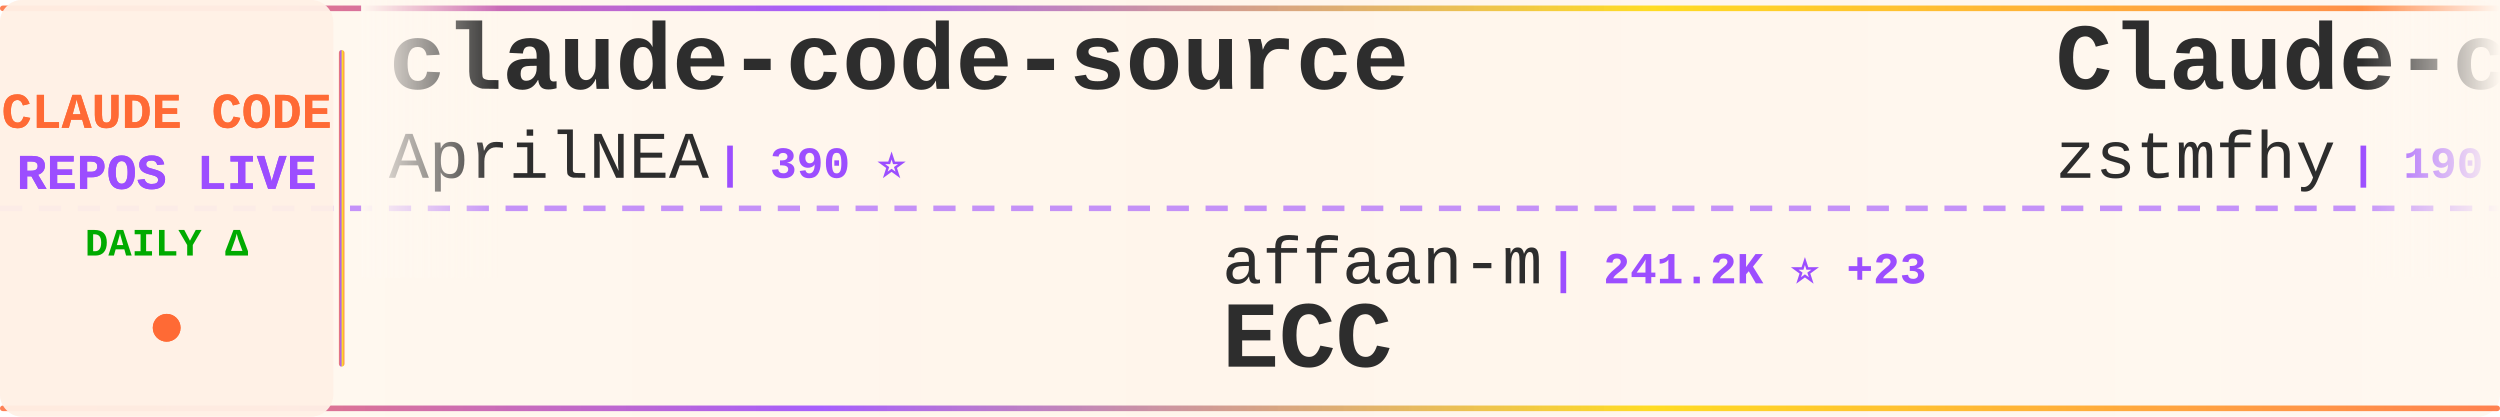
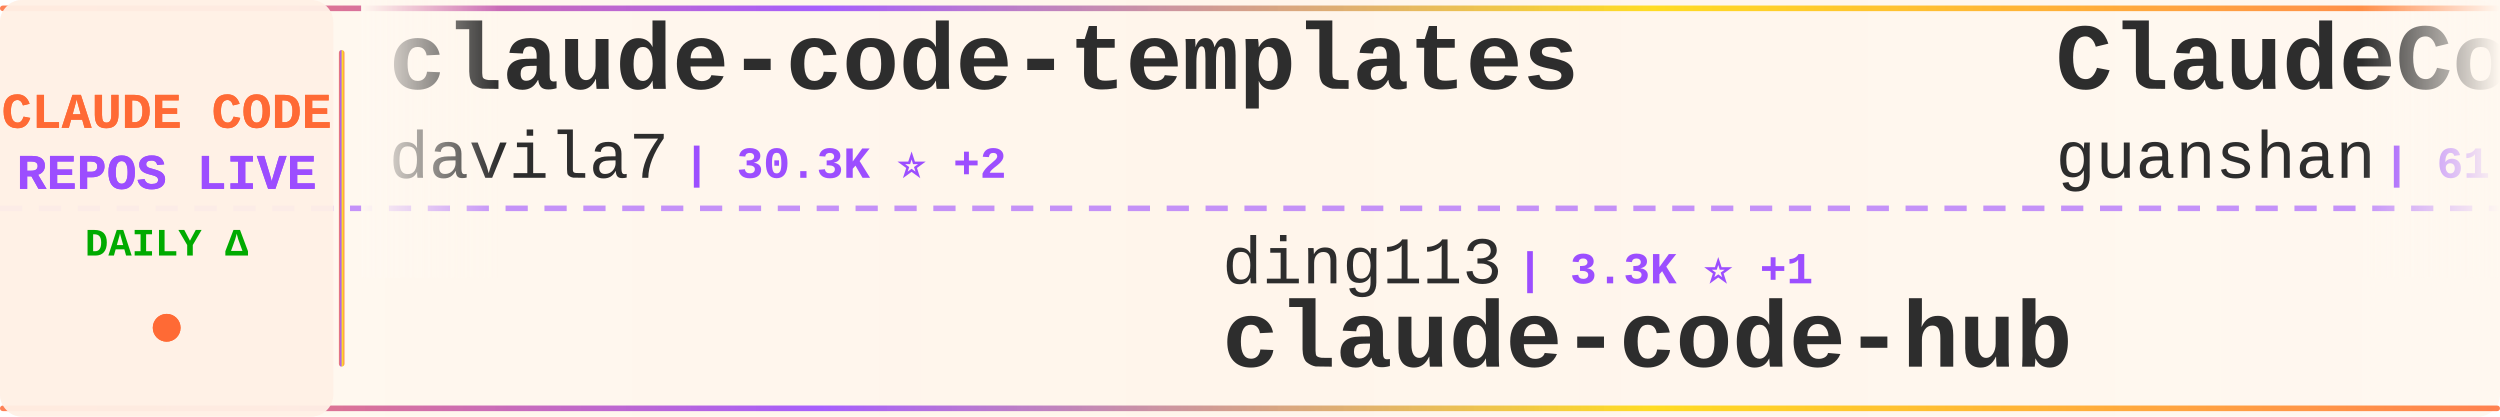
<svg xmlns="http://www.w3.org/2000/svg" width="900" height="150">
  <defs>
    <linearGradient id="tickerBg" x1="0%" y1="0%" x2="100%" y2="0%">
      <stop offset="0%" style="stop-color:#fff8f0;stop-opacity:0.98" />
      <stop offset="50%" style="stop-color:#fff5eb;stop-opacity:1" />
      <stop offset="100%" style="stop-color:#fff8f0;stop-opacity:0.98" />
    </linearGradient>
    <linearGradient id="borderGrad" x1="0%" y1="0%" x2="100%" y2="0%">
      <stop offset="0%" style="stop-color:#FF6B35;stop-opacity:0.85">
        <animate attributeName="stop-opacity" values="0.85;1;0.85" dur="2s" repeatCount="indefinite" />
      </stop>
      <stop offset="33%" style="stop-color:#9C4EFF;stop-opacity:0.9">
        <animate attributeName="stop-opacity" values="0.9;1;0.9" dur="2.2s" repeatCount="indefinite" />
      </stop>
      <stop offset="66%" style="stop-color:#FFD700;stop-opacity:0.85">
        <animate attributeName="stop-opacity" values="0.85;1;0.85" dur="1.8s" repeatCount="indefinite" />
      </stop>
      <stop offset="100%" style="stop-color:#FF6B35;stop-opacity:0.85">
        <animate attributeName="stop-opacity" values="0.85;1;0.85" dur="2s" repeatCount="indefinite" />
      </stop>
    </linearGradient>
    <filter id="textGlow">
      <feGaussianBlur stdDeviation="0.15" result="coloredBlur" />
      <feMerge>
        <feMergeNode in="coloredBlur" />
        <feMergeNode in="SourceGraphic" />
      </feMerge>
    </filter>
    <filter id="metricGlow">
      <feGaussianBlur stdDeviation="0.2" result="coloredBlur" />
      <feMerge>
        <feMergeNode in="coloredBlur" />
        <feMergeNode in="SourceGraphic" />
      </feMerge>
    </filter>
    <linearGradient id="leftFade" x1="0%" y1="0%" x2="100%" y2="0%">
      <stop offset="0%" style="stop-color:#fff8f0;stop-opacity:1" />
      <stop offset="100%" style="stop-color:#fff8f0;stop-opacity:0" />
    </linearGradient>
    <linearGradient id="rightFade" x1="0%" y1="0%" x2="100%" y2="0%">
      <stop offset="0%" style="stop-color:#fff8f0;stop-opacity:0" />
      <stop offset="100%" style="stop-color:#fff8f0;stop-opacity:1" />
    </linearGradient>
  </defs>
  <rect width="900" height="150" fill="url(#tickerBg)" rx="8" />
  <rect x="0" y="2" width="900" height="2" fill="url(#borderGrad)" rx="1" />
  <rect x="0" y="146" width="900" height="2" fill="url(#borderGrad)" rx="1" />
  <line x1="0" y1="75" x2="900" y2="75" stroke="#9C4EFF" stroke-width="2" stroke-dasharray="8 6" opacity="0.6" />
  <rect x="0" y="0" width="120" height="150" fill="#fff0e6" opacity="0.95" rx="8" />
  <text x="60" y="46" font-family="'Courier New', monospace" font-size="18" font-weight="bold" fill="#FF6B35" text-anchor="middle" filter="url(#textGlow)">
    CLAUDE CODE
  </text>
  <text x="60" y="68" font-family="'Courier New', monospace" font-size="18" font-weight="bold" fill="#9C4EFF" text-anchor="middle" filter="url(#textGlow)">
    REPOS LIVE
  </text>
  <text x="60" y="92" font-family="'Courier New', monospace" font-size="14" font-weight="bold" fill="#00aa00" text-anchor="middle">
    DAILY Δ
  </text>
  <circle cx="60" cy="118" r="5" fill="#FF6B35" filter="url(#metricGlow)">
    <animate attributeName="r" values="4;6;4" dur="1.5s" repeatCount="indefinite" />
    <animate attributeName="opacity" values="0.6;1;0.6" dur="1.5s" repeatCount="indefinite" />
  </circle>
  <rect x="122" y="18" width="2" height="114" fill="url(#borderGrad)" rx="1" />
  <clipPath id="tickerClip">
    <rect x="130" y="0" width="770" height="150" />
  </clipPath>
  <g clip-path="url(#tickerClip)">
    <g id="tickerItems">
      <animateTransform attributeName="transform" attributeType="XML" type="translate" from="0 0" to="-3000 0" dur="54s" repeatCount="indefinite" />
      <g transform="translate(0, 0)">
-         <text x="140" y="32" font-family="'Courier New', monospace" font-size="34" font-weight="bold" fill="#2d2d2d">claude-code-source</text>
-         <text x="140" y="64" font-family="'Courier New', monospace" font-size="24" font-weight="normal" fill="#2d2d2d" opacity="1.0">AprilNEA</text>
-         <text x="258" y="64" font-family="'Courier New', monospace" font-size="16" font-weight="bold" fill="#9C4EFF"> | 390 ⭐</text>
+         <text x="140" y="32" font-family="'Courier New', monospace" font-size="34" font-weight="bold" fill="#2d2d2d">claude-code-templates</text>
+         <text x="140" y="64" font-family="'Courier New', monospace" font-size="24" font-weight="normal" fill="#2d2d2d" opacity="1.0">davila7</text>
+         <text x="246" y="64" font-family="'Courier New', monospace" font-size="16" font-weight="bold" fill="#9C4EFF"> | 30.3K ⭐ +2</text>
      </g>
      <g transform="translate(300, 0)">
-         <text x="140" y="102" font-family="'Courier New', monospace" font-size="24" font-weight="normal" fill="#2d2d2d" opacity="1.0">affaan-m</text>
-         <text x="258" y="102" font-family="'Courier New', monospace" font-size="16" font-weight="bold" fill="#9C4EFF"> | 241.2K ⭐ +23</text>
-         <text x="140" y="132" font-family="'Courier New', monospace" font-size="34" font-weight="bold" fill="#2d2d2d">ECC</text>
+         <text x="140" y="102" font-family="'Courier New', monospace" font-size="24" font-weight="normal" fill="#2d2d2d" opacity="1.0">ding113</text>
+         <text x="246" y="102" font-family="'Courier New', monospace" font-size="16" font-weight="bold" fill="#9C4EFF"> | 3.3K ⭐ +1</text>
+         <text x="140" y="132" font-family="'Courier New', monospace" font-size="34" font-weight="bold" fill="#2d2d2d">claude-code-hub</text>
      </g>
      <g transform="translate(600, 0)">
-         <text x="140" y="32" font-family="'Courier New', monospace" font-size="34" font-weight="bold" fill="#2d2d2d">Claude-code</text>
-         <text x="140" y="64" font-family="'Courier New', monospace" font-size="24" font-weight="normal" fill="#2d2d2d" opacity="1.0">zstmfhy</text>
-         <text x="246" y="64" font-family="'Courier New', monospace" font-size="16" font-weight="bold" fill="#9C4EFF"> | 190 ⭐</text>
+         <text x="140" y="32" font-family="'Courier New', monospace" font-size="34" font-weight="bold" fill="#2d2d2d">ClaudeCode</text>
+         <text x="140" y="64" font-family="'Courier New', monospace" font-size="24" font-weight="normal" fill="#2d2d2d" opacity="1.0">guanshan</text>
+         <text x="258" y="64" font-family="'Courier New', monospace" font-size="16" font-weight="bold" fill="#9C4EFF"> | 61 ⭐</text>
      </g>
      <g transform="translate(900, 0)">
-         <text x="140" y="102" font-family="'Courier New', monospace" font-size="24" font-weight="normal" fill="#2d2d2d" opacity="1.0">Windy3f3f3f3f</text>
-         <text x="318" y="102" font-family="'Courier New', monospace" font-size="16" font-weight="bold" fill="#9C4EFF"> | 2.6K ⭐</text>
-         <text x="140" y="132" font-family="'Courier New', monospace" font-size="34" font-weight="bold" fill="#2d2d2d">claude-code-from-scratch</text>
+         <text x="140" y="102" font-family="'Courier New', monospace" font-size="24" font-weight="normal" fill="#2d2d2d" opacity="1.0">xu-xiang</text>
+         <text x="258" y="102" font-family="'Courier New', monospace" font-size="16" font-weight="bold" fill="#9C4EFF"> | 1.9K ⭐</text>
+         <text x="140" y="132" font-family="'Courier New', monospace" font-size="34" font-weight="bold" fill="#2d2d2d">everything-claude-code-z...</text>
      </g>
      <g transform="translate(1200, 0)">
-         <text x="140" y="32" font-family="'Courier New', monospace" font-size="34" font-weight="bold" fill="#2d2d2d">claude-code-hooks-master...</text>
-         <text x="140" y="64" font-family="'Courier New', monospace" font-size="24" font-weight="normal" fill="#2d2d2d" opacity="1.0">disler</text>
-         <text x="234" y="64" font-family="'Courier New', monospace" font-size="16" font-weight="bold" fill="#9C4EFF"> | 3.9K ⭐ +1</text>
+         <text x="140" y="32" font-family="'Courier New', monospace" font-size="34" font-weight="bold" fill="#2d2d2d">claude-code-source-code</text>
+         <text x="140" y="64" font-family="'Courier New', monospace" font-size="24" font-weight="normal" fill="#2d2d2d" opacity="1.0">777genius</text>
+         <text x="270" y="64" font-family="'Courier New', monospace" font-size="16" font-weight="bold" fill="#9C4EFF"> | 926 ⭐</text>
      </g>
      <g transform="translate(1500, 0)">
-         <text x="140" y="102" font-family="'Courier New', monospace" font-size="24" font-weight="normal" fill="#2d2d2d" opacity="1.0">chauncygu</text>
-         <text x="270" y="102" font-family="'Courier New', monospace" font-size="16" font-weight="bold" fill="#9C4EFF"> | 2.8K ⭐</text>
-         <text x="140" y="132" font-family="'Courier New', monospace" font-size="34" font-weight="bold" fill="#2d2d2d">collection-claude-code-s...</text>
+         <text x="140" y="102" font-family="'Courier New', monospace" font-size="24" font-weight="normal" fill="#2d2d2d" opacity="1.0">digitalsamba</text>
+         <text x="306" y="102" font-family="'Courier New', monospace" font-size="16" font-weight="bold" fill="#9C4EFF"> | 2.0K ⭐</text>
+         <text x="140" y="132" font-family="'Courier New', monospace" font-size="34" font-weight="bold" fill="#2d2d2d">claude-code-video-toolki...</text>
      </g>
      <g transform="translate(1800, 0)">
-         <text x="140" y="32" font-family="'Courier New', monospace" font-size="34" font-weight="bold" fill="#2d2d2d">claude-code-local</text>
-         <text x="140" y="64" font-family="'Courier New', monospace" font-size="24" font-weight="normal" fill="#2d2d2d" opacity="1.0">nicedreamzapp</text>
-         <text x="318" y="64" font-family="'Courier New', monospace" font-size="16" font-weight="bold" fill="#9C4EFF"> | 3.2K ⭐</text>
-       </g>
-       <g transform="translate(2100, 0)">
-         <text x="140" y="102" font-family="'Courier New', monospace" font-size="24" font-weight="normal" fill="#2d2d2d" opacity="1.0">rohitg00</text>
-         <text x="258" y="102" font-family="'Courier New', monospace" font-size="16" font-weight="bold" fill="#9C4EFF"> | 2.5K ⭐</text>
-         <text x="140" y="132" font-family="'Courier New', monospace" font-size="34" font-weight="bold" fill="#2d2d2d">awesome-claude-code-tool...</text>
-       </g>
-       <g transform="translate(2400, 0)">
        <text x="140" y="32" font-family="'Courier New', monospace" font-size="34" font-weight="bold" fill="#2d2d2d">claude-code-source</text>
        <text x="140" y="64" font-family="'Courier New', monospace" font-size="24" font-weight="normal" fill="#2d2d2d" opacity="1.0">JrCx7scC</text>
        <text x="258" y="64" font-family="'Courier New', monospace" font-size="16" font-weight="bold" fill="#9C4EFF"> | 374 ⭐</text>
      </g>
+       <g transform="translate(2100, 0)">
+         <text x="140" y="102" font-family="'Courier New', monospace" font-size="24" font-weight="normal" fill="#2d2d2d" opacity="1.0">anthropics</text>
+         <text x="282" y="102" font-family="'Courier New', monospace" font-size="16" font-weight="bold" fill="#9C4EFF"> | 170.5K ⭐ +13</text>
+         <text x="140" y="132" font-family="'Courier New', monospace" font-size="34" font-weight="bold" fill="#2d2d2d">skills</text>
+       </g>
+       <g transform="translate(2400, 0)">
+         <text x="140" y="32" font-family="'Courier New', monospace" font-size="34" font-weight="bold" fill="#2d2d2d">claude-code-harness</text>
+         <text x="140" y="64" font-family="'Courier New', monospace" font-size="24" font-weight="normal" fill="#2d2d2d" opacity="1.0">Chachamaru127</text>
+         <text x="318" y="64" font-family="'Courier New', monospace" font-size="16" font-weight="bold" fill="#9C4EFF"> | 3.1K ⭐ -1</text>
+       </g>
      <g transform="translate(2700, 0)">
-         <text x="140" y="102" font-family="'Courier New', monospace" font-size="24" font-weight="normal" fill="#2d2d2d" opacity="1.0">AICoderTudou</text>
-         <text x="306" y="102" font-family="'Courier New', monospace" font-size="16" font-weight="bold" fill="#9C4EFF"> | 496 ⭐</text>
-         <text x="140" y="132" font-family="'Courier New', monospace" font-size="34" font-weight="bold" fill="#2d2d2d">claude-code-tudou</text>
+         <text x="140" y="102" font-family="'Courier New', monospace" font-size="24" font-weight="normal" fill="#2d2d2d" opacity="1.0">feiskyer</text>
+         <text x="258" y="102" font-family="'Courier New', monospace" font-size="16" font-weight="bold" fill="#9C4EFF"> | 1.6K ⭐</text>
+         <text x="140" y="132" font-family="'Courier New', monospace" font-size="34" font-weight="bold" fill="#2d2d2d">claude-code-settings</text>
      </g>
      <g transform="translate(3000, 0)">
-         <text x="140" y="32" font-family="'Courier New', monospace" font-size="34" font-weight="bold" fill="#2d2d2d">claude-code-source</text>
-         <text x="140" y="64" font-family="'Courier New', monospace" font-size="24" font-weight="normal" fill="#2d2d2d" opacity="1.0">AprilNEA</text>
-         <text x="258" y="64" font-family="'Courier New', monospace" font-size="16" font-weight="bold" fill="#9C4EFF"> | 390 ⭐</text>
+         <text x="140" y="32" font-family="'Courier New', monospace" font-size="34" font-weight="bold" fill="#2d2d2d">claude-code-templates</text>
+         <text x="140" y="64" font-family="'Courier New', monospace" font-size="24" font-weight="normal" fill="#2d2d2d" opacity="1.0">davila7</text>
+         <text x="246" y="64" font-family="'Courier New', monospace" font-size="16" font-weight="bold" fill="#9C4EFF"> | 30.3K ⭐ +2</text>
      </g>
      <g transform="translate(3300, 0)">
-         <text x="140" y="102" font-family="'Courier New', monospace" font-size="24" font-weight="normal" fill="#2d2d2d" opacity="1.0">affaan-m</text>
-         <text x="258" y="102" font-family="'Courier New', monospace" font-size="16" font-weight="bold" fill="#9C4EFF"> | 241.2K ⭐ +23</text>
-         <text x="140" y="132" font-family="'Courier New', monospace" font-size="34" font-weight="bold" fill="#2d2d2d">ECC</text>
+         <text x="140" y="102" font-family="'Courier New', monospace" font-size="24" font-weight="normal" fill="#2d2d2d" opacity="1.0">ding113</text>
+         <text x="246" y="102" font-family="'Courier New', monospace" font-size="16" font-weight="bold" fill="#9C4EFF"> | 3.3K ⭐ +1</text>
+         <text x="140" y="132" font-family="'Courier New', monospace" font-size="34" font-weight="bold" fill="#2d2d2d">claude-code-hub</text>
      </g>
      <g transform="translate(3600, 0)">
-         <text x="140" y="32" font-family="'Courier New', monospace" font-size="34" font-weight="bold" fill="#2d2d2d">Claude-code</text>
-         <text x="140" y="64" font-family="'Courier New', monospace" font-size="24" font-weight="normal" fill="#2d2d2d" opacity="1.0">zstmfhy</text>
-         <text x="246" y="64" font-family="'Courier New', monospace" font-size="16" font-weight="bold" fill="#9C4EFF"> | 190 ⭐</text>
+         <text x="140" y="32" font-family="'Courier New', monospace" font-size="34" font-weight="bold" fill="#2d2d2d">ClaudeCode</text>
+         <text x="140" y="64" font-family="'Courier New', monospace" font-size="24" font-weight="normal" fill="#2d2d2d" opacity="1.0">guanshan</text>
+         <text x="258" y="64" font-family="'Courier New', monospace" font-size="16" font-weight="bold" fill="#9C4EFF"> | 61 ⭐</text>
      </g>
      <g transform="translate(3900, 0)">
-         <text x="140" y="102" font-family="'Courier New', monospace" font-size="24" font-weight="normal" fill="#2d2d2d" opacity="1.0">Windy3f3f3f3f</text>
-         <text x="318" y="102" font-family="'Courier New', monospace" font-size="16" font-weight="bold" fill="#9C4EFF"> | 2.6K ⭐</text>
-         <text x="140" y="132" font-family="'Courier New', monospace" font-size="34" font-weight="bold" fill="#2d2d2d">claude-code-from-scratch</text>
+         <text x="140" y="102" font-family="'Courier New', monospace" font-size="24" font-weight="normal" fill="#2d2d2d" opacity="1.0">xu-xiang</text>
+         <text x="258" y="102" font-family="'Courier New', monospace" font-size="16" font-weight="bold" fill="#9C4EFF"> | 1.9K ⭐</text>
+         <text x="140" y="132" font-family="'Courier New', monospace" font-size="34" font-weight="bold" fill="#2d2d2d">everything-claude-code-z...</text>
      </g>
    </g>
  </g>
  <rect x="130" y="0" width="50" height="100" fill="url(#leftFade)" />
  <rect x="850" y="0" width="50" height="100" fill="url(#rightFade)" />
</svg>
